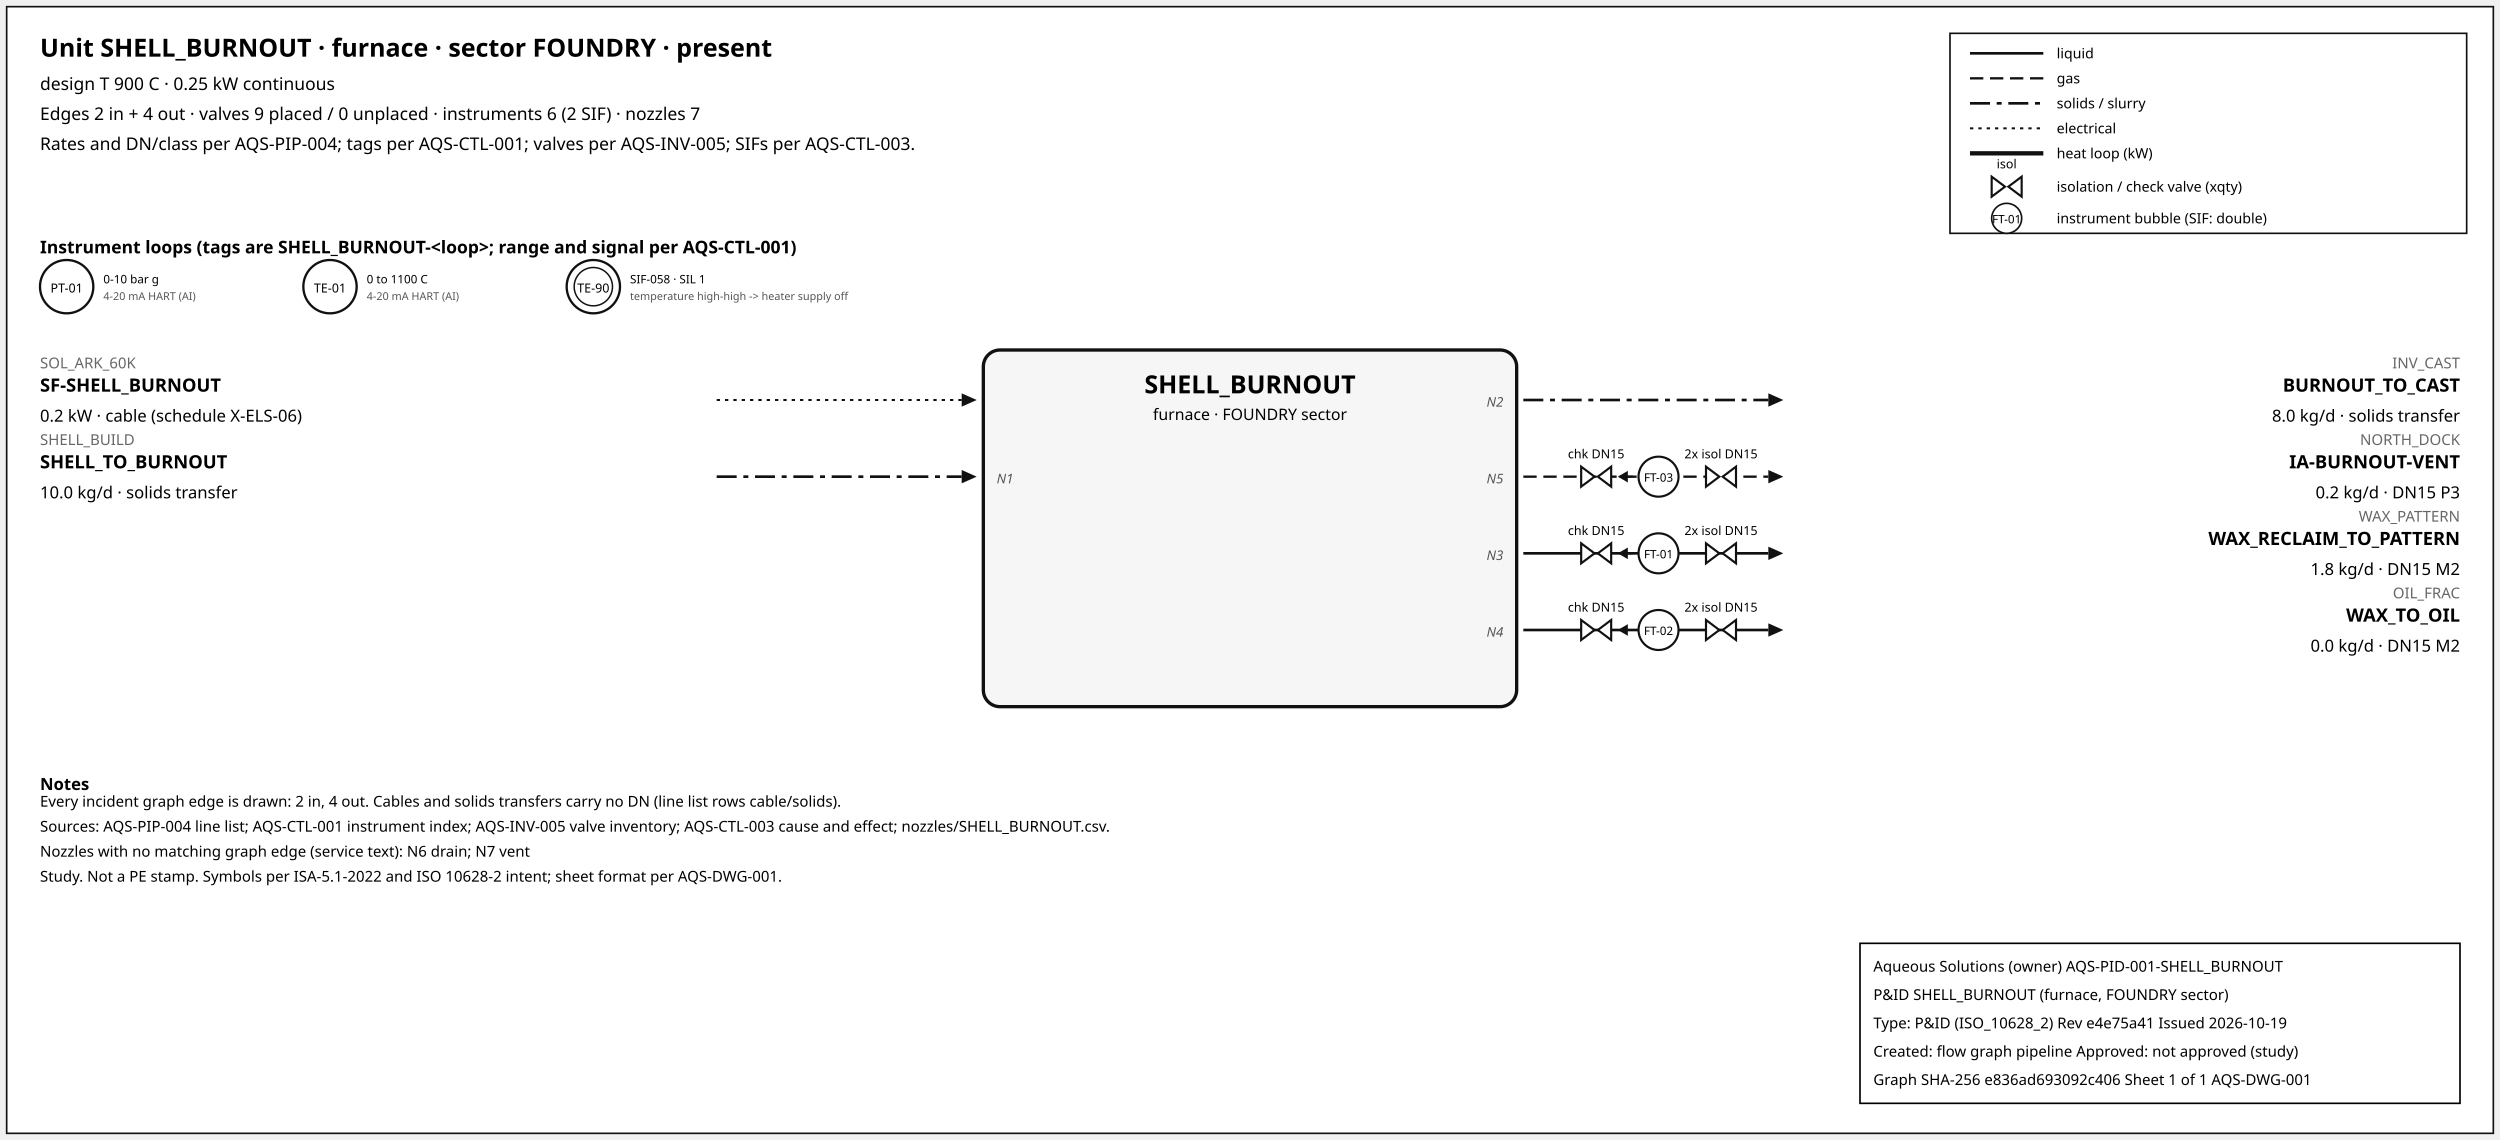
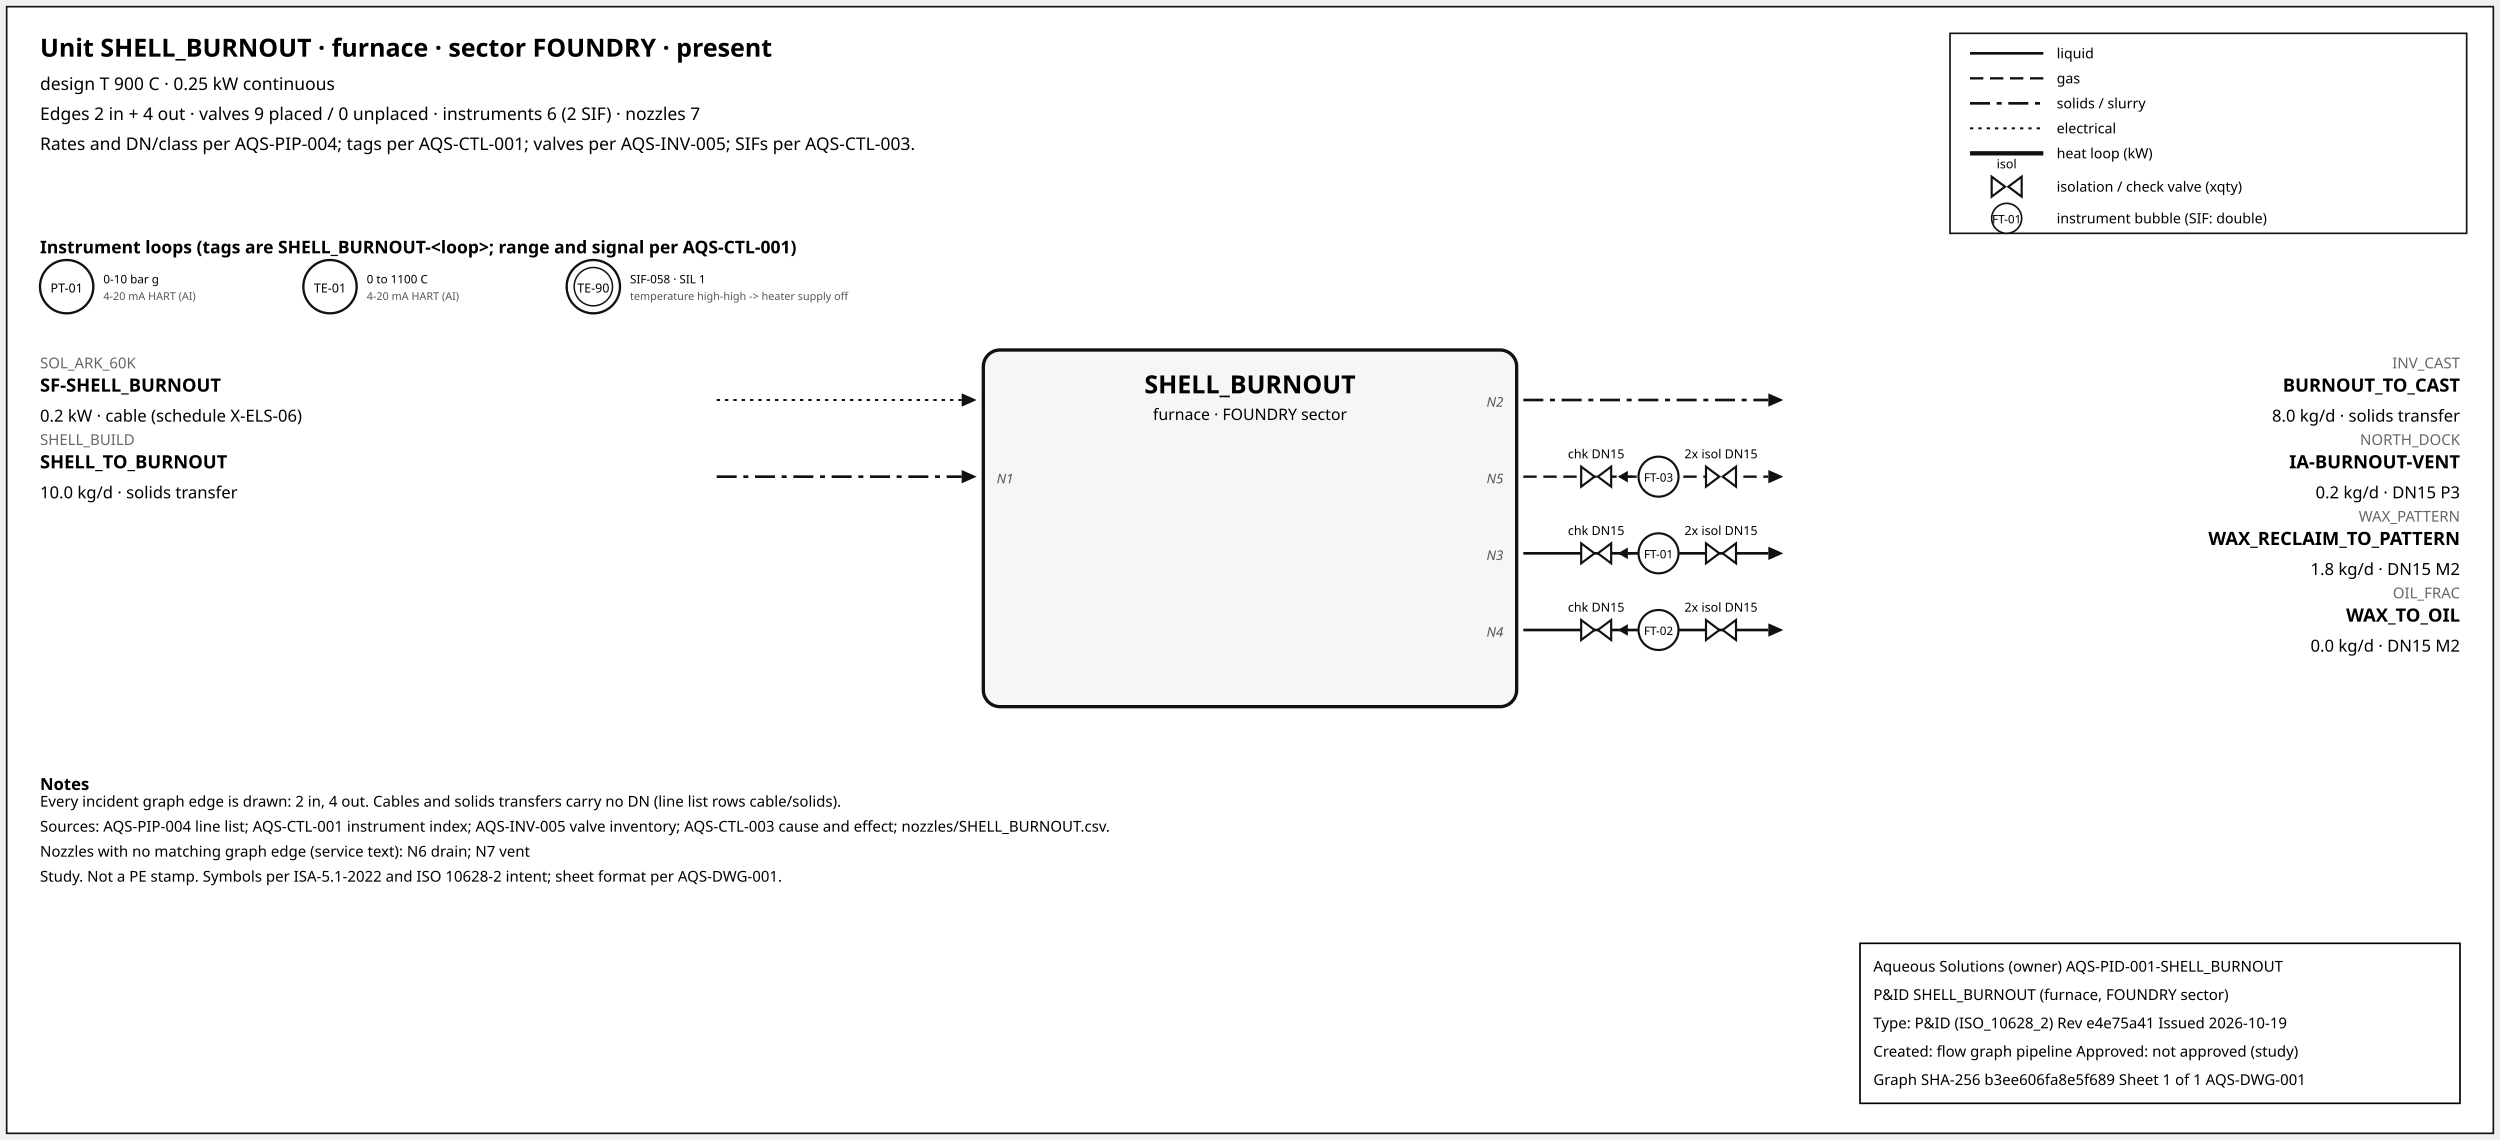
<svg xmlns="http://www.w3.org/2000/svg" width="1500" height="684" font-family="sans-serif">
  <rect x="4" y="4" width="1492" height="676" fill="white" stroke="#111" />
  <text x="24" y="34" font-size="15" font-weight="600">Unit SHELL_BURNOUT · furnace · sector FOUNDRY · present</text>
  <text x="24" y="54" font-size="10.5">design T 900 C · 0.25 kW continuous</text>
  <text x="24" y="72" font-size="10.5">Edges 2 in + 4 out · valves 9 placed / 0 unplaced · instruments 6 (2 SIF) · nozzles 7</text>
  <text x="24" y="90" font-size="10.5">Rates and DN/class per AQS-PIP-004; tags per AQS-CTL-001; valves per AQS-INV-005; SIFs per AQS-CTL-003.</text>
  <rect x="1170" y="20" width="310" height="120" fill="white" stroke="#111" />
  <line x1="1182" y1="32" x2="1226" y2="32" stroke="#111" stroke-width="1.6" />
  <text x="1234" y="35" font-size="8.5">liquid</text>
  <line x1="1182" y1="47" x2="1226" y2="47" stroke="#111" stroke-width="1.4" stroke-dasharray="8,4" />
  <text x="1234" y="50" font-size="8.5">gas</text>
  <line x1="1182" y1="62" x2="1226" y2="62" stroke="#111" stroke-width="1.6" stroke-dasharray="12,4,3,4" />
  <text x="1234" y="65" font-size="8.5">solids / slurry</text>
  <line x1="1182" y1="77" x2="1226" y2="77" stroke="#111" stroke-width="1.2" stroke-dasharray="2,3" />
  <text x="1234" y="80" font-size="8.5">electrical</text>
  <line x1="1182" y1="92" x2="1226" y2="92" stroke="#111" stroke-width="2.6" />
  <text x="1234" y="95" font-size="8.5">heat loop (kW)</text>
  <path d="M 1195.0,106 L 1203.0,112 L 1195.0,118 Z M 1213.0,106 L 1205.0,112 L 1213.0,118 Z" fill="white" stroke="#111" stroke-width="1.3" />
  <text x="1204.0" y="101.0" font-size="7.5" text-anchor="middle">isol</text>
  <text x="1234" y="115" font-size="8.5">isolation / check valve (xqty)</text>
  <circle cx="1204" cy="131" r="9" fill="white" stroke="#111" />
  <text x="1204" y="134" font-size="7" text-anchor="middle">FT-01</text>
  <text x="1234" y="134" font-size="8.5">instrument bubble (SIF: double)</text>
  <text x="24" y="152" font-size="10.5" font-weight="600">Instrument loops (tags are SHELL_BURNOUT-&lt;loop&gt;; range and signal per AQS-CTL-001)</text>
  <circle cx="40" cy="172" r="16" fill="white" stroke="#111" stroke-width="1.4" />
  <text x="40" y="175.5" font-size="7.5" text-anchor="middle">PT-01</text>
  <text x="62" y="170" font-size="7">0-10 bar g</text>
  <text x="62" y="180" font-size="6.5" fill="#555">4-20 mA HART (AI)</text>
  <circle cx="198" cy="172" r="16" fill="white" stroke="#111" stroke-width="1.4" />
  <text x="198" y="175.5" font-size="7.5" text-anchor="middle">TE-01</text>
  <text x="220" y="170" font-size="7">0 to 1100 C</text>
  <text x="220" y="180" font-size="6.5" fill="#555">4-20 mA HART (AI)</text>
  <circle cx="356" cy="172" r="16" fill="white" stroke="#111" stroke-width="1.4" />
  <circle cx="356" cy="172" r="11.5" fill="none" stroke="#111" stroke-width="0.9" />
  <text x="356" y="175.5" font-size="7.5" text-anchor="middle">TE-90</text>
  <text x="378" y="170" font-size="7">SIF-058 · SIL 1</text>
  <text x="378" y="180" font-size="6.5" fill="#555">temperature high-high -&gt; heater supply off</text>
  <rect x="590" y="210" width="320" height="214" rx="10" fill="#f6f6f6" stroke="#111" stroke-width="2" />
  <text x="750.0" y="236" font-size="15" font-weight="700" text-anchor="middle">SHELL_BURNOUT</text>
  <text x="750.0" y="252" font-size="9.5" text-anchor="middle">furnace · FOUNDRY sector</text>
  <line x1="430" y1="240" x2="577" y2="240" stroke="#111" stroke-width="1.2" stroke-dasharray="2,3" class="edge-in" />
  <polygon points="586,240 577,236 577,244" fill="#111" />
  <text x="24" y="221" font-size="9" fill="#666" text-anchor="start">SOL_ARK_60K</text>
  <text x="24" y="235" font-size="11" font-weight="600" text-anchor="start">SF-SHELL_BURNOUT</text>
  <text x="24" y="253" font-size="10" text-anchor="start">0.2 kW · cable (schedule X-ELS-06)</text>
  <line x1="430" y1="286" x2="577" y2="286" stroke="#111" stroke-width="1.6" stroke-dasharray="12,4,3,4" class="edge-in" />
  <polygon points="586,286 577,282 577,290" fill="#111" />
  <text x="24" y="267" font-size="9" fill="#666" text-anchor="start">SHELL_BUILD</text>
  <text x="24" y="281" font-size="11" font-weight="600" text-anchor="start">SHELL_TO_BURNOUT</text>
  <text x="24" y="299" font-size="10" text-anchor="start">10.0 kg/d · solids transfer</text>
  <text x="598" y="290" font-size="8" font-style="italic" fill="#555" text-anchor="start">N1</text>
  <line x1="914" y1="240" x2="1061" y2="240" stroke="#111" stroke-width="1.6" stroke-dasharray="12,4,3,4" class="edge-out" />
  <polygon points="1070,240 1061,236 1061,244" fill="#111" />
  <text x="1476" y="221" font-size="9" fill="#666" text-anchor="end">INV_CAST</text>
  <text x="1476" y="235" font-size="11" font-weight="600" text-anchor="end">BURNOUT_TO_CAST</text>
  <text x="1476" y="253" font-size="10" text-anchor="end">8.0 kg/d · solids transfer</text>
  <text x="902" y="244" font-size="8" font-style="italic" fill="#555" text-anchor="end">N2</text>
  <line x1="914" y1="286" x2="1061" y2="286" stroke="#111" stroke-width="1.4" stroke-dasharray="8,4" class="edge-out" />
  <polygon points="1070,286 1061,282 1061,290" fill="#111" />
  <text x="1476" y="267" font-size="9" fill="#666" text-anchor="end">NORTH_DOCK</text>
  <text x="1476" y="281" font-size="11" font-weight="600" text-anchor="end">IA-BURNOUT-VENT</text>
  <text x="1476" y="299" font-size="10" text-anchor="end">0.2 kg/d · DN15 P3</text>
  <text x="902" y="290" font-size="8" font-style="italic" fill="#555" text-anchor="end">N5</text>
  <line x1="979.7" y1="286" x2="971.7" y2="286" stroke="#111" stroke-width="1.2" />
  <polygon points="970.7,286 976.7,282.5 976.7,289.5" fill="#111" />
  <path d="M 948.7,280 L 956.7,286 L 948.7,292 Z M 966.7,280 L 958.7,286 L 966.7,292 Z" fill="white" stroke="#111" stroke-width="1.3" />
  <text x="957.7" y="275.0" font-size="7.5" text-anchor="middle">chk DN15</text>
  <path d="M 1023.6,280 L 1031.6,286 L 1023.6,292 Z M 1041.6,280 L 1033.6,286 L 1041.6,292 Z" fill="white" stroke="#111" stroke-width="1.3" />
  <text x="1032.6" y="275.0" font-size="7.5" text-anchor="middle">2x isol DN15</text>
  <circle cx="995.12" cy="286" r="12" fill="white" stroke="#111" stroke-width="1.3" />
  <text x="995.12" y="289" font-size="7" text-anchor="middle">FT-03</text>
  <line x1="914" y1="332" x2="1061" y2="332" stroke="#111" stroke-width="1.6" class="edge-out" />
  <polygon points="1070,332 1061,328 1061,336" fill="#111" />
  <text x="1476" y="313" font-size="9" fill="#666" text-anchor="end">WAX_PATTERN</text>
  <text x="1476" y="327" font-size="11" font-weight="600" text-anchor="end">WAX_RECLAIM_TO_PATTERN</text>
  <text x="1476" y="345" font-size="10" text-anchor="end">1.8 kg/d · DN15 M2</text>
  <text x="902" y="336" font-size="8" font-style="italic" fill="#555" text-anchor="end">N3</text>
  <line x1="979.7" y1="332" x2="971.7" y2="332" stroke="#111" stroke-width="1.2" />
  <polygon points="970.7,332 976.7,328.5 976.7,335.5" fill="#111" />
  <path d="M 948.7,326 L 956.7,332 L 948.7,338 Z M 966.7,326 L 958.7,332 L 966.7,338 Z" fill="white" stroke="#111" stroke-width="1.3" />
  <text x="957.7" y="321.0" font-size="7.5" text-anchor="middle">chk DN15</text>
  <path d="M 1023.6,326 L 1031.6,332 L 1023.6,338 Z M 1041.6,326 L 1033.6,332 L 1041.6,338 Z" fill="white" stroke="#111" stroke-width="1.3" />
  <text x="1032.6" y="321.0" font-size="7.5" text-anchor="middle">2x isol DN15</text>
  <circle cx="995.12" cy="332" r="12" fill="white" stroke="#111" stroke-width="1.3" />
  <text x="995.12" y="335" font-size="7" text-anchor="middle">FT-01</text>
  <line x1="914" y1="378" x2="1061" y2="378" stroke="#111" stroke-width="1.6" class="edge-out" />
  <polygon points="1070,378 1061,374 1061,382" fill="#111" />
  <text x="1476" y="359" font-size="9" fill="#666" text-anchor="end">OIL_FRAC</text>
  <text x="1476" y="373" font-size="11" font-weight="600" text-anchor="end">WAX_TO_OIL</text>
  <text x="1476" y="391" font-size="10" text-anchor="end">0.0 kg/d · DN15 M2</text>
  <text x="902" y="382" font-size="8" font-style="italic" fill="#555" text-anchor="end">N4</text>
  <line x1="979.7" y1="378" x2="971.7" y2="378" stroke="#111" stroke-width="1.2" />
  <polygon points="970.7,378 976.7,374.5 976.7,381.5" fill="#111" />
  <path d="M 948.7,372 L 956.7,378 L 948.7,384 Z M 966.7,372 L 958.7,378 L 966.7,384 Z" fill="white" stroke="#111" stroke-width="1.3" />
  <text x="957.7" y="367.0" font-size="7.5" text-anchor="middle">chk DN15</text>
  <path d="M 1023.6,372 L 1031.6,378 L 1023.6,384 Z M 1041.6,372 L 1033.6,378 L 1041.6,384 Z" fill="white" stroke="#111" stroke-width="1.3" />
  <text x="1032.6" y="367.0" font-size="7.5" text-anchor="middle">2x isol DN15</text>
  <circle cx="995.12" cy="378" r="12" fill="white" stroke="#111" stroke-width="1.3" />
  <text x="995.12" y="381" font-size="7" text-anchor="middle">FT-02</text>
  <text x="24" y="474" font-size="10" font-weight="600">Notes</text>
  <text x="24" y="484" font-size="9">Every incident graph edge is drawn: 2 in, 4 out. Cables and solids transfers carry no DN (line list rows cable/solids).</text>
  <text x="24" y="499" font-size="9">Sources: AQS-PIP-004 line list; AQS-CTL-001 instrument index; AQS-INV-005 valve inventory; AQS-CTL-003 cause and effect; nozzles/SHELL_BURNOUT.csv.</text>
  <text x="24" y="514" font-size="9">Nozzles with no matching graph edge (service text): N6 drain; N7 vent</text>
  <text x="24" y="529" font-size="9">Study. Not a PE stamp. Symbols per ISA-5.1-2022 and ISO 10628-2 intent; sheet format per AQS-DWG-001.</text>
  <g id="aqs-title-block">
    <rect x="1116" y="566" width="360" height="96" fill="white" stroke="black" stroke-width="1" />
    <text x="1124" y="583" font-size="9">Aqueous Solutions (owner)   AQS-PID-001-SHELL_BURNOUT</text>
    <text x="1124" y="600" font-size="9">P&amp;ID SHELL_BURNOUT (furnace, FOUNDRY sector)</text>
    <text x="1124" y="617" font-size="9">Type: P&amp;ID (ISO_10628_2)   Rev e4e75a41   Issued 2026-10-19</text>
    <text x="1124" y="634" font-size="9">Created: flow graph pipeline   Approved: not approved (study)</text>
-     <text x="1124" y="651" font-size="9">Graph SHA-256 e836ad693092c406   Sheet 1 of 1   AQS-DWG-001</text>
+     <text x="1124" y="651" font-size="9">Graph SHA-256 b3ee606fa8e5f689   Sheet 1 of 1   AQS-DWG-001</text>
  </g>
</svg>
